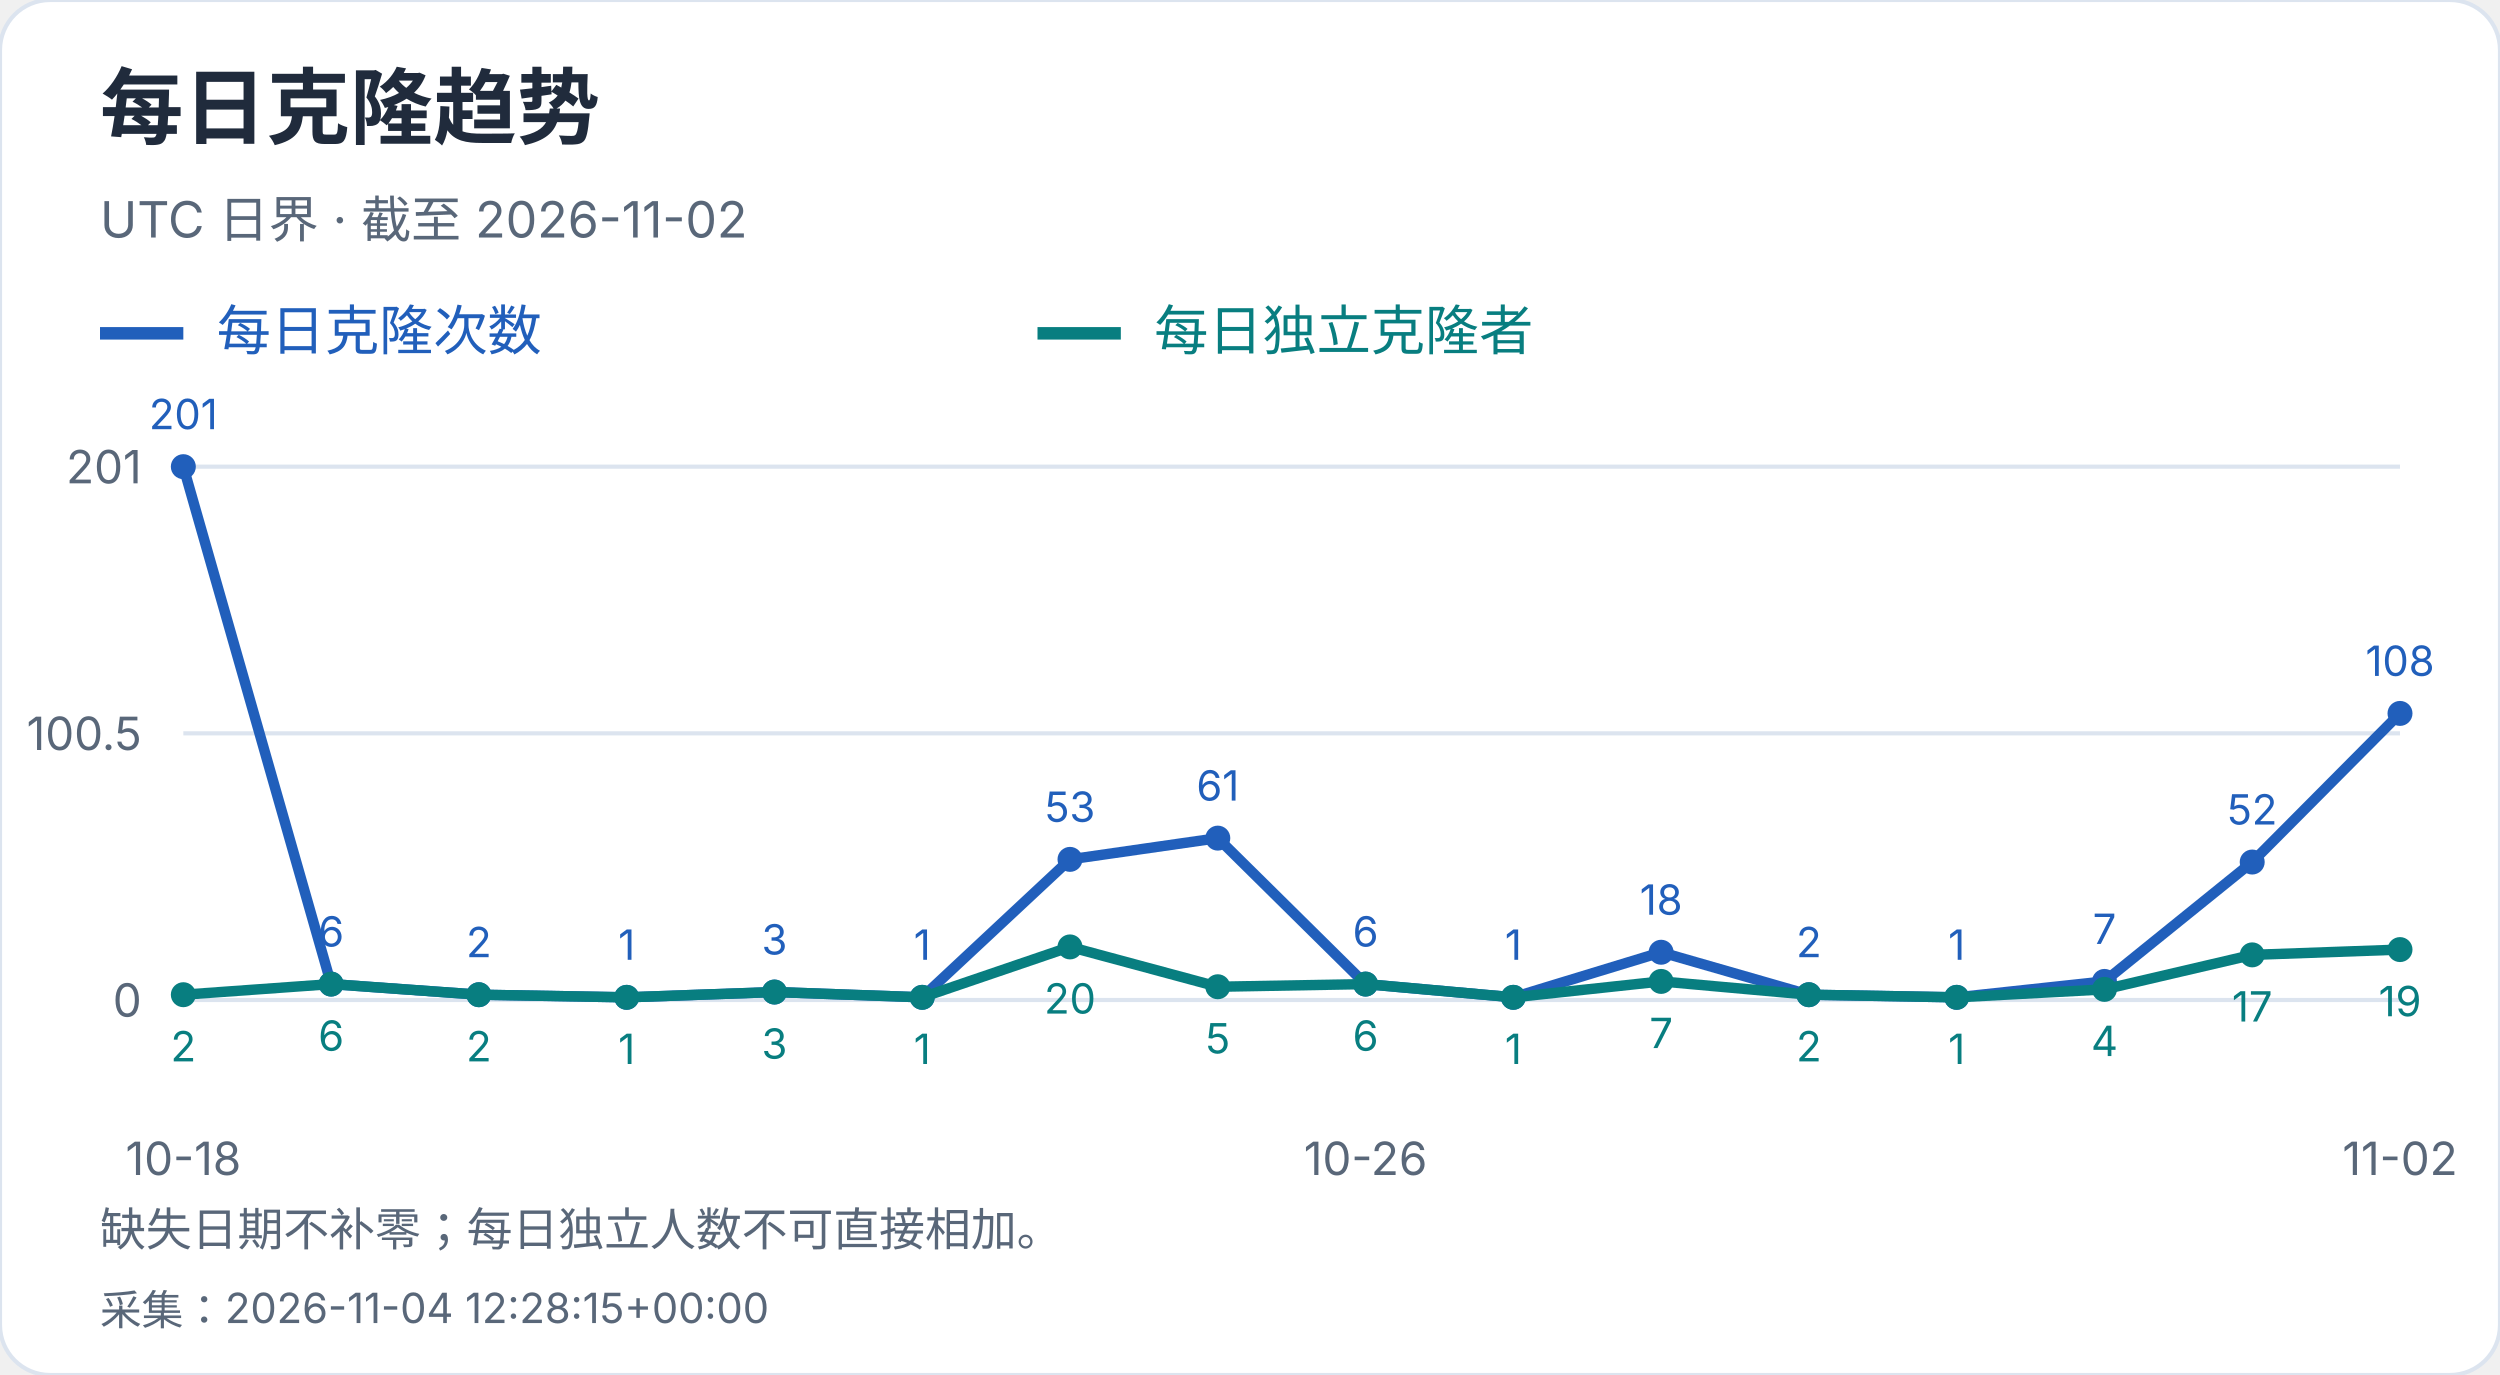
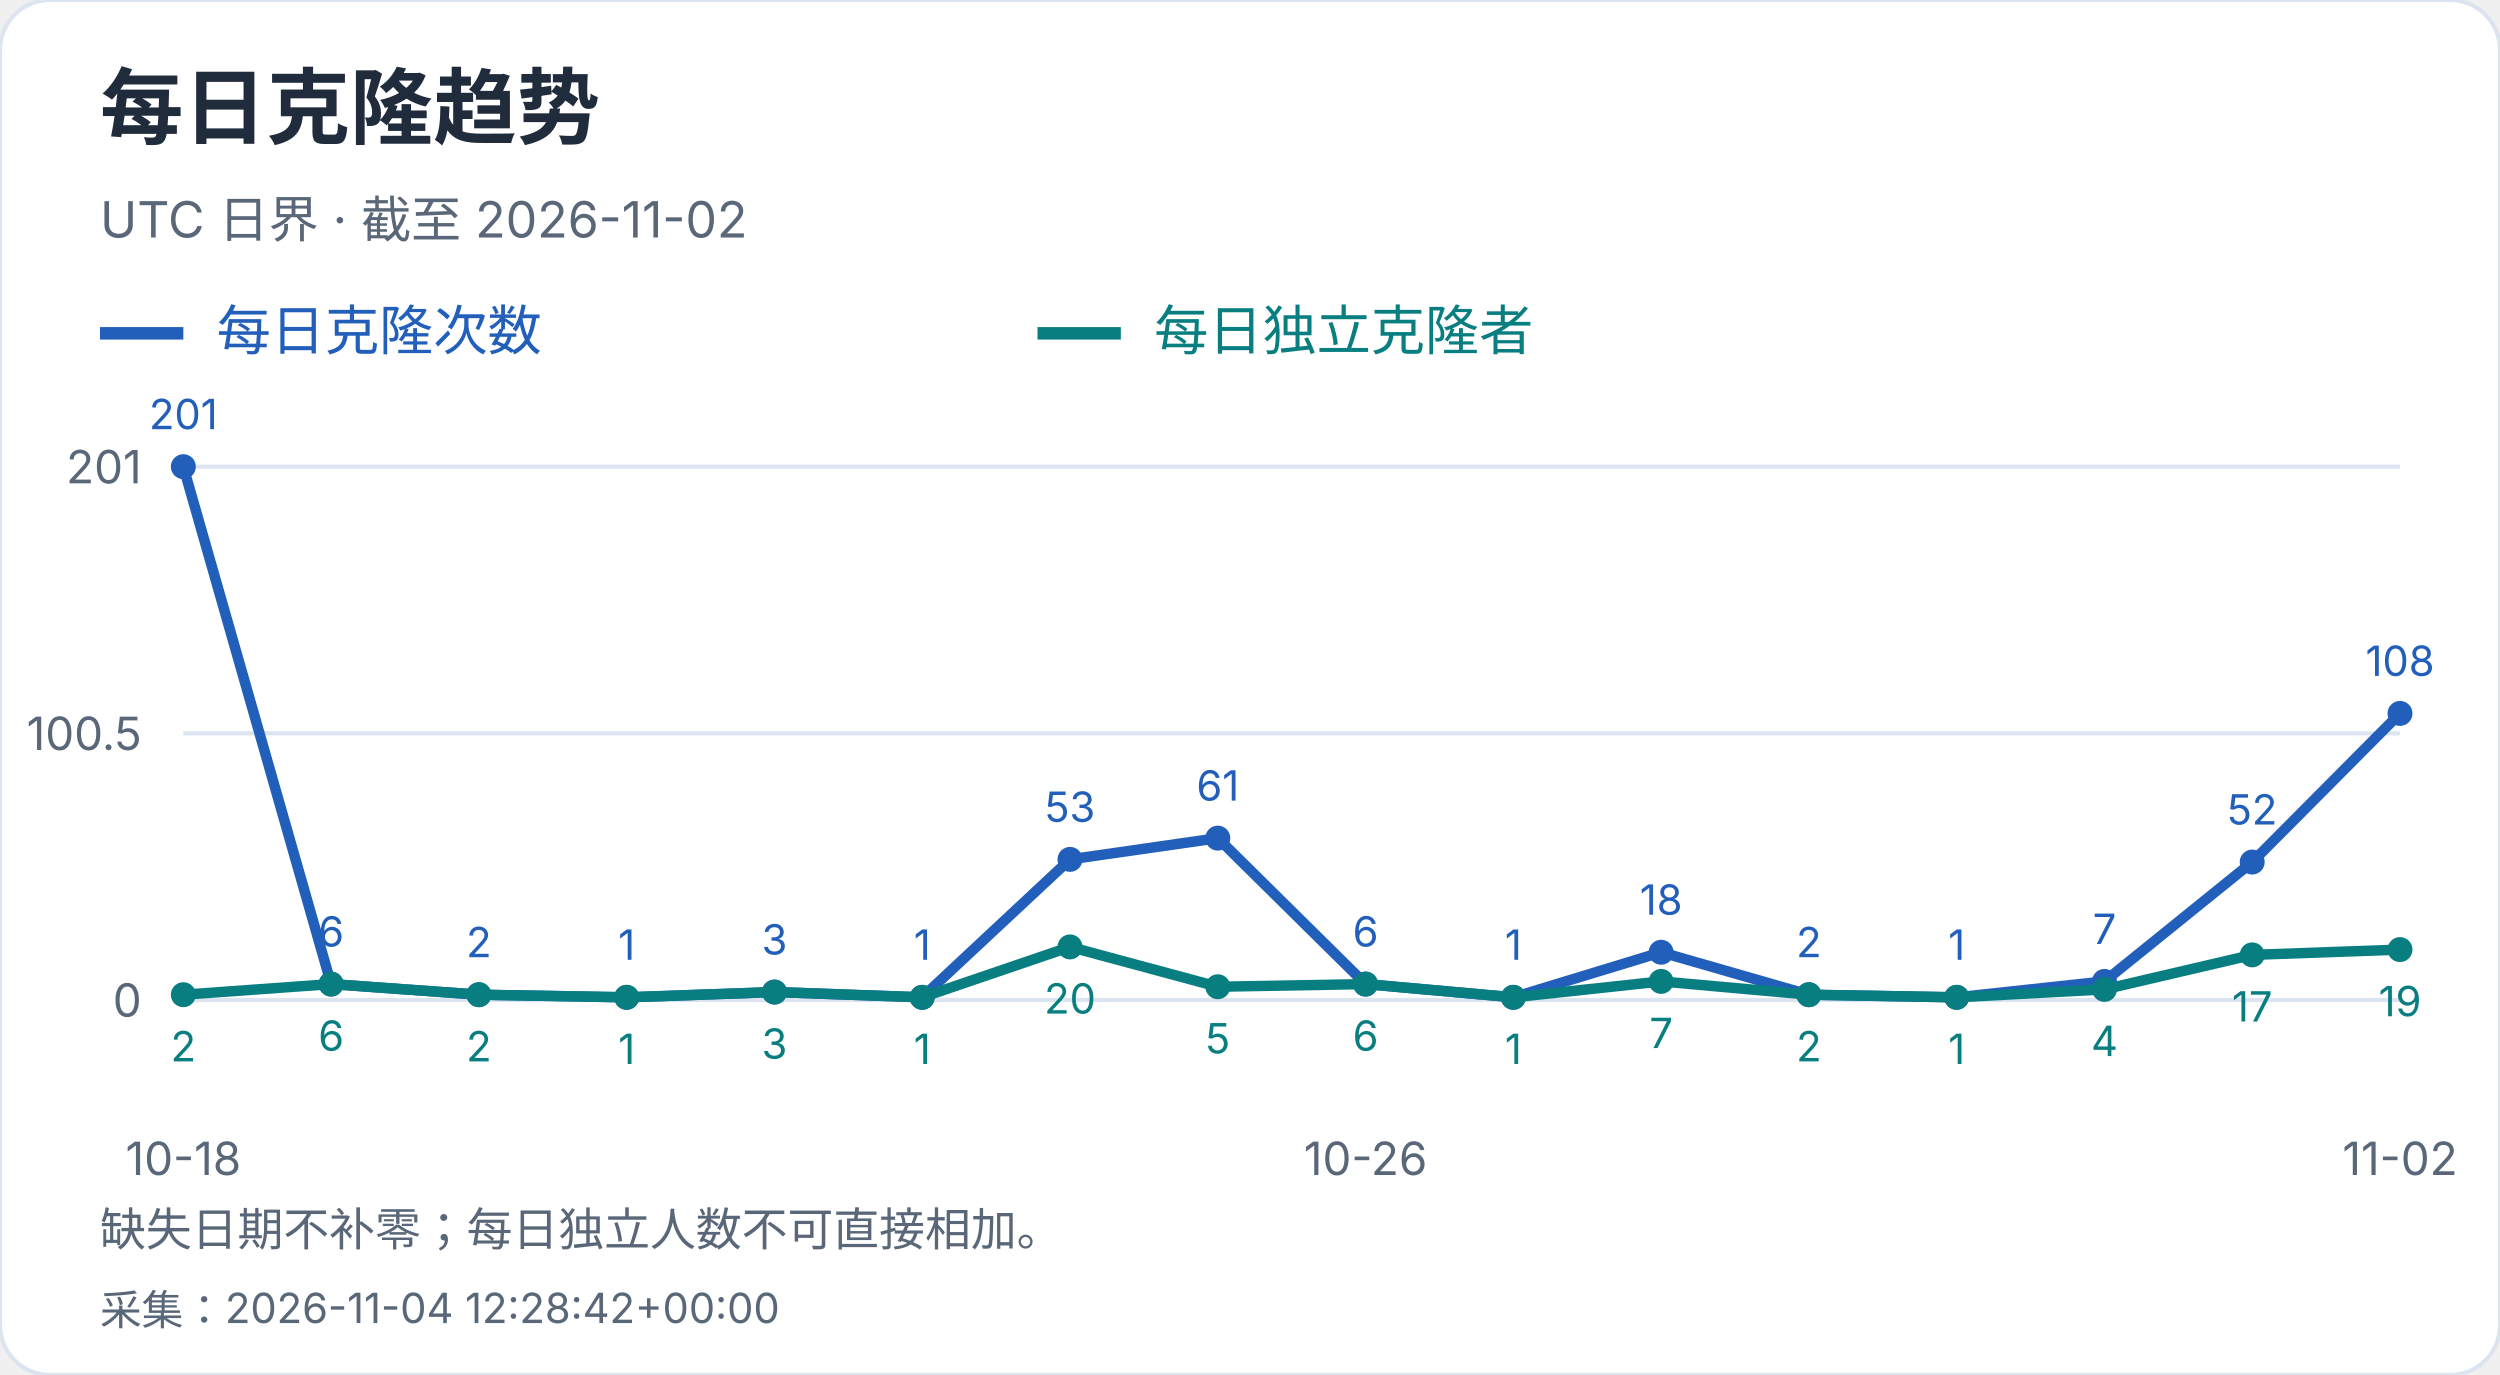
<svg xmlns="http://www.w3.org/2000/svg" width="600" height="330" viewBox="0 0 600 330" role="img" aria-label="每日克隆趋势">
  <style>text{font-family:-apple-system,BlinkMacSystemFont,"Segoe UI","PingFang SC","Microsoft YaHei",sans-serif;font-variant-numeric:tabular-nums}</style>
  <rect width="600" height="330" rx="12" fill="white" stroke="#dce4ef" />
  <text x="24" y="33" font-size="20" fill="#202b3c" font-weight="650" text-anchor="start">每日克隆趋势</text>
  <text x="24" y="57" font-size="12" fill="#596779" font-weight="400" text-anchor="start">UTC 日界 · 截至 2026-11-02</text>
  <path d="M24 80h20" stroke="#215fbb" stroke-width="3" />
  <text x="52" y="84" font-size="13" fill="#215fbb" font-weight="400" text-anchor="start">每日克隆次数</text>
  <path d="M249 80h20" stroke="#087e80" stroke-width="3" />
  <text x="277" y="84" font-size="13" fill="#087e80" font-weight="400" text-anchor="start">每日独立克隆者</text>
  <path d="M44 240.0H576" stroke="#dce4ef" />
  <text x="34" y="244.0" font-size="11" fill="#596779" font-weight="400" text-anchor="end">0</text>
  <path d="M44 176.0H576" stroke="#dce4ef" />
  <text x="34" y="180.0" font-size="11" fill="#596779" font-weight="400" text-anchor="end">100.5</text>
  <path d="M44 112.0H576" stroke="#dce4ef" />
  <text x="34" y="116.0" font-size="11" fill="#596779" font-weight="400" text-anchor="end">201</text>
  <circle cx="44.00" cy="112.00" r="3" fill="#215fbb" />
  <text x="44.0" y="103.0" font-size="10" fill="#215fbb" font-weight="400" text-anchor="middle">201</text>
  <circle cx="79.47" cy="236.18" r="3" fill="#215fbb" />
  <text x="79.47" y="227.18" font-size="10" fill="#215fbb" font-weight="400" text-anchor="middle">6</text>
  <circle cx="114.93" cy="238.73" r="3" fill="#215fbb" />
  <text x="114.93" y="229.73" font-size="10" fill="#215fbb" font-weight="400" text-anchor="middle">2</text>
  <circle cx="150.40" cy="239.36" r="3" fill="#215fbb" />
  <text x="150.4" y="230.36" font-size="10" fill="#215fbb" font-weight="400" text-anchor="middle">1</text>
  <circle cx="185.87" cy="238.09" r="3" fill="#215fbb" />
  <text x="185.87" y="229.09" font-size="10" fill="#215fbb" font-weight="400" text-anchor="middle">3</text>
  <circle cx="221.33" cy="239.36" r="3" fill="#215fbb" />
  <text x="221.33" y="230.36" font-size="10" fill="#215fbb" font-weight="400" text-anchor="middle">1</text>
  <circle cx="256.80" cy="206.25" r="3" fill="#215fbb" />
  <text x="256.8" y="197.25" font-size="10" fill="#215fbb" font-weight="400" text-anchor="middle">53</text>
  <circle cx="292.27" cy="201.15" r="3" fill="#215fbb" />
  <text x="292.27" y="192.15" font-size="10" fill="#215fbb" font-weight="400" text-anchor="middle">61</text>
  <circle cx="327.73" cy="236.18" r="3" fill="#215fbb" />
  <text x="327.73" y="227.18" font-size="10" fill="#215fbb" font-weight="400" text-anchor="middle">6</text>
  <circle cx="363.20" cy="239.36" r="3" fill="#215fbb" />
  <text x="363.2" y="230.36" font-size="10" fill="#215fbb" font-weight="400" text-anchor="middle">1</text>
  <circle cx="398.67" cy="228.54" r="3" fill="#215fbb" />
  <text x="398.67" y="219.54" font-size="10" fill="#215fbb" font-weight="400" text-anchor="middle">18</text>
  <circle cx="434.13" cy="238.73" r="3" fill="#215fbb" />
  <text x="434.13" y="229.73" font-size="10" fill="#215fbb" font-weight="400" text-anchor="middle">2</text>
  <circle cx="469.60" cy="239.36" r="3" fill="#215fbb" />
  <text x="469.6" y="230.36" font-size="10" fill="#215fbb" font-weight="400" text-anchor="middle">1</text>
  <circle cx="505.07" cy="235.54" r="3" fill="#215fbb" />
  <text x="505.07" y="226.54" font-size="10" fill="#215fbb" font-weight="400" text-anchor="middle">7</text>
  <circle cx="540.53" cy="206.89" r="3" fill="#215fbb" />
  <text x="540.53" y="197.89" font-size="10" fill="#215fbb" font-weight="400" text-anchor="middle">52</text>
  <circle cx="576.00" cy="171.22" r="3" fill="#215fbb" />
  <text x="576.0" y="162.22" font-size="10" fill="#215fbb" font-weight="400" text-anchor="middle">108</text>
  <polyline points="44.00,112.00 79.47,236.18 114.93,238.73 150.40,239.36 185.87,238.09 221.33,239.36 256.80,206.25 292.27,201.15 327.73,236.18 363.20,239.36 398.67,228.54 434.13,238.73 469.60,239.36 505.07,235.54 540.53,206.89 576.00,171.22" fill="none" stroke="#215fbb" stroke-width="2.5" />
  <circle cx="44.00" cy="238.73" r="3" fill="#087e80" />
  <text x="44.0" y="254.73" font-size="10" fill="#087e80" font-weight="400" text-anchor="middle">2</text>
  <circle cx="79.47" cy="236.18" r="3" fill="#087e80" />
  <text x="79.47" y="252.18" font-size="10" fill="#087e80" font-weight="400" text-anchor="middle">6</text>
  <circle cx="114.93" cy="238.73" r="3" fill="#087e80" />
  <text x="114.93" y="254.73" font-size="10" fill="#087e80" font-weight="400" text-anchor="middle">2</text>
  <circle cx="150.40" cy="239.36" r="3" fill="#087e80" />
  <text x="150.4" y="255.36" font-size="10" fill="#087e80" font-weight="400" text-anchor="middle">1</text>
  <circle cx="185.87" cy="238.09" r="3" fill="#087e80" />
  <text x="185.87" y="254.09" font-size="10" fill="#087e80" font-weight="400" text-anchor="middle">3</text>
  <circle cx="221.33" cy="239.36" r="3" fill="#087e80" />
  <text x="221.33" y="255.36" font-size="10" fill="#087e80" font-weight="400" text-anchor="middle">1</text>
  <circle cx="256.80" cy="227.26" r="3" fill="#087e80" />
  <text x="256.8" y="243.26" font-size="10" fill="#087e80" font-weight="400" text-anchor="middle">20</text>
  <circle cx="292.27" cy="236.82" r="3" fill="#087e80" />
  <text x="292.27" y="252.82" font-size="10" fill="#087e80" font-weight="400" text-anchor="middle">5</text>
  <circle cx="327.73" cy="236.18" r="3" fill="#087e80" />
  <text x="327.73" y="252.18" font-size="10" fill="#087e80" font-weight="400" text-anchor="middle">6</text>
  <circle cx="363.20" cy="239.36" r="3" fill="#087e80" />
  <text x="363.2" y="255.36" font-size="10" fill="#087e80" font-weight="400" text-anchor="middle">1</text>
  <circle cx="398.67" cy="235.54" r="3" fill="#087e80" />
  <text x="398.67" y="251.54" font-size="10" fill="#087e80" font-weight="400" text-anchor="middle">7</text>
  <circle cx="434.13" cy="238.73" r="3" fill="#087e80" />
  <text x="434.13" y="254.73" font-size="10" fill="#087e80" font-weight="400" text-anchor="middle">2</text>
  <circle cx="469.60" cy="239.36" r="3" fill="#087e80" />
  <text x="469.6" y="255.36" font-size="10" fill="#087e80" font-weight="400" text-anchor="middle">1</text>
  <circle cx="505.07" cy="237.45" r="3" fill="#087e80" />
  <text x="505.07" y="253.45" font-size="10" fill="#087e80" font-weight="400" text-anchor="middle">4</text>
  <circle cx="540.53" cy="229.17" r="3" fill="#087e80" />
  <text x="540.53" y="245.17" font-size="10" fill="#087e80" font-weight="400" text-anchor="middle">17</text>
  <circle cx="576.00" cy="227.90" r="3" fill="#087e80" />
  <text x="576.0" y="243.9" font-size="10" fill="#087e80" font-weight="400" text-anchor="middle">19</text>
  <polyline points="44.00,238.73 79.47,236.18 114.93,238.73 150.40,239.36 185.87,238.09 221.33,239.36 256.80,227.26 292.27,236.82 327.73,236.18 363.20,239.36 398.67,235.54 434.13,238.73 469.60,239.36 505.07,237.45 540.53,229.17 576.00,227.90" fill="none" stroke="#087e80" stroke-width="2.5" />
  <text x="44.0" y="282" font-size="11" fill="#596779" font-weight="400" text-anchor="middle">10-18</text>
  <text x="327.733" y="282" font-size="11" fill="#596779" font-weight="400" text-anchor="middle">10-26</text>
  <text x="576.0" y="282" font-size="11" fill="#596779" font-weight="400" text-anchor="middle">11-02</text>
  <text x="24" y="299" font-size="11" fill="#596779" font-weight="400" text-anchor="start">缺失日期不补零；每日独立人数不可直接相加。</text>
-   <text x="24" y="318" font-size="10" fill="#596779" font-weight="400" text-anchor="start">采集：2026-11-04 12:28:15+00:00</text>
+   <text x="24" y="318" font-size="10" fill="#596779" font-weight="400" text-anchor="start">采集：2026-11-04 12:28:42+00:00</text>
</svg>
